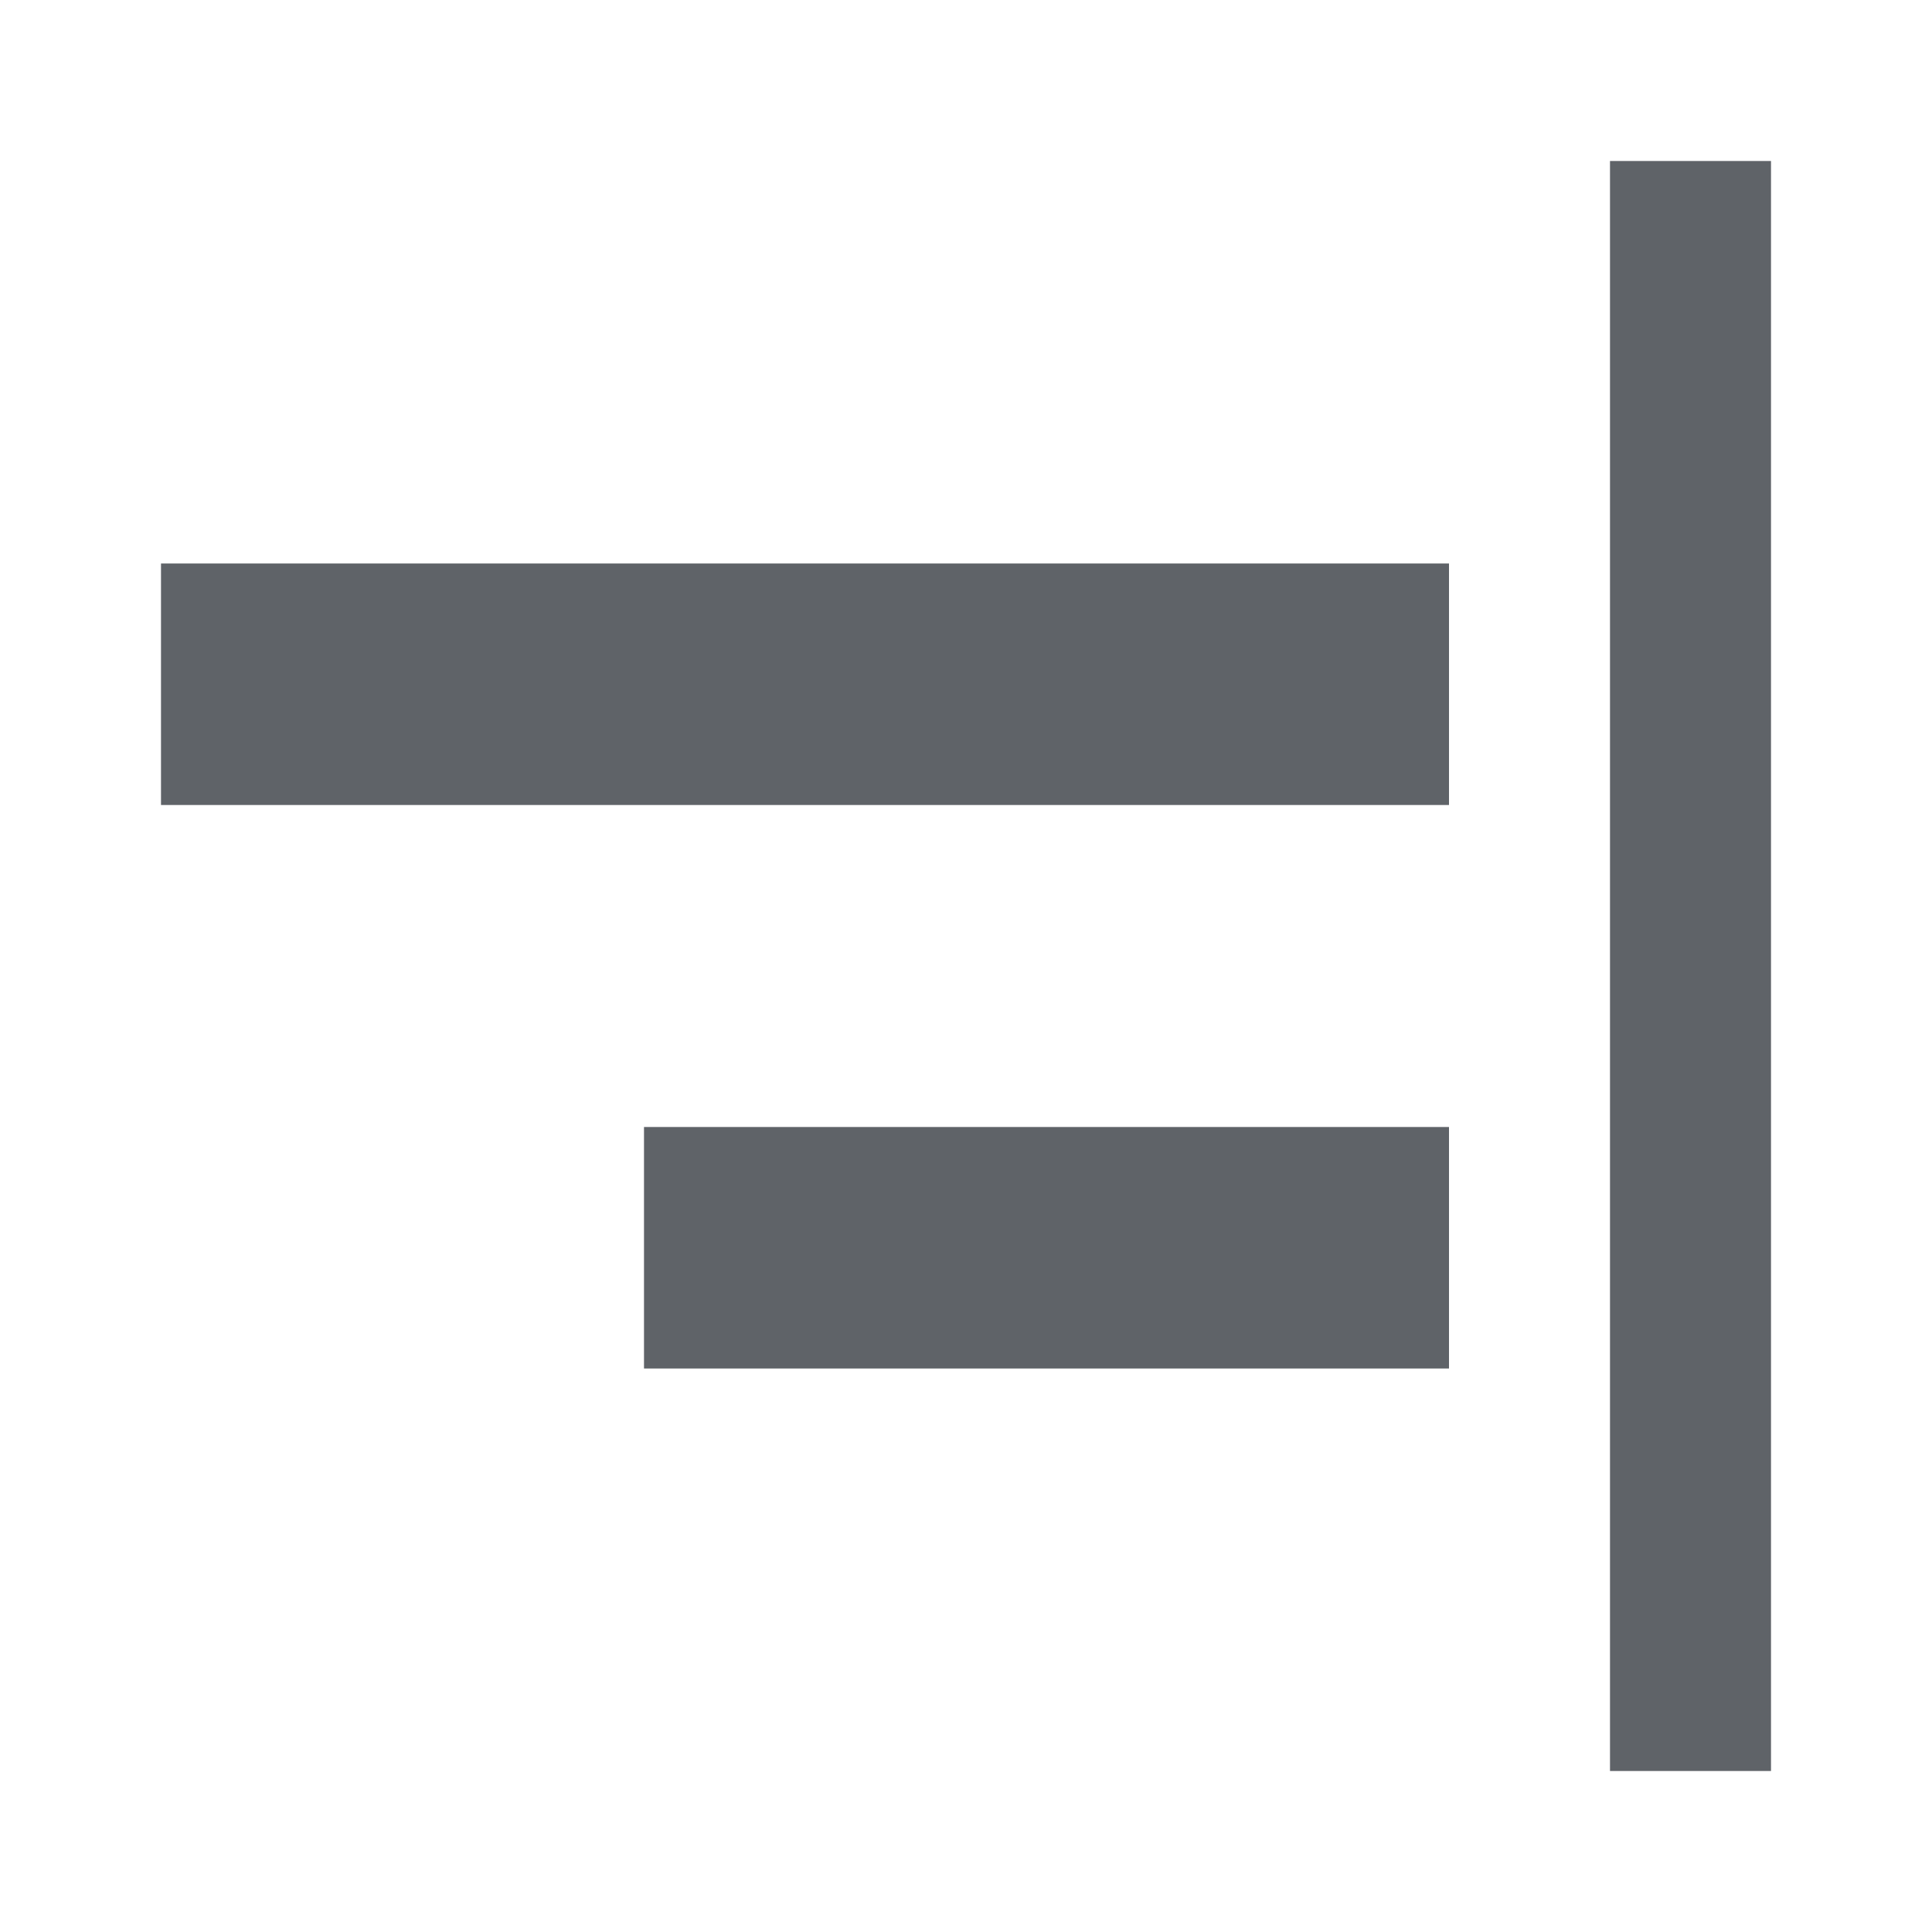
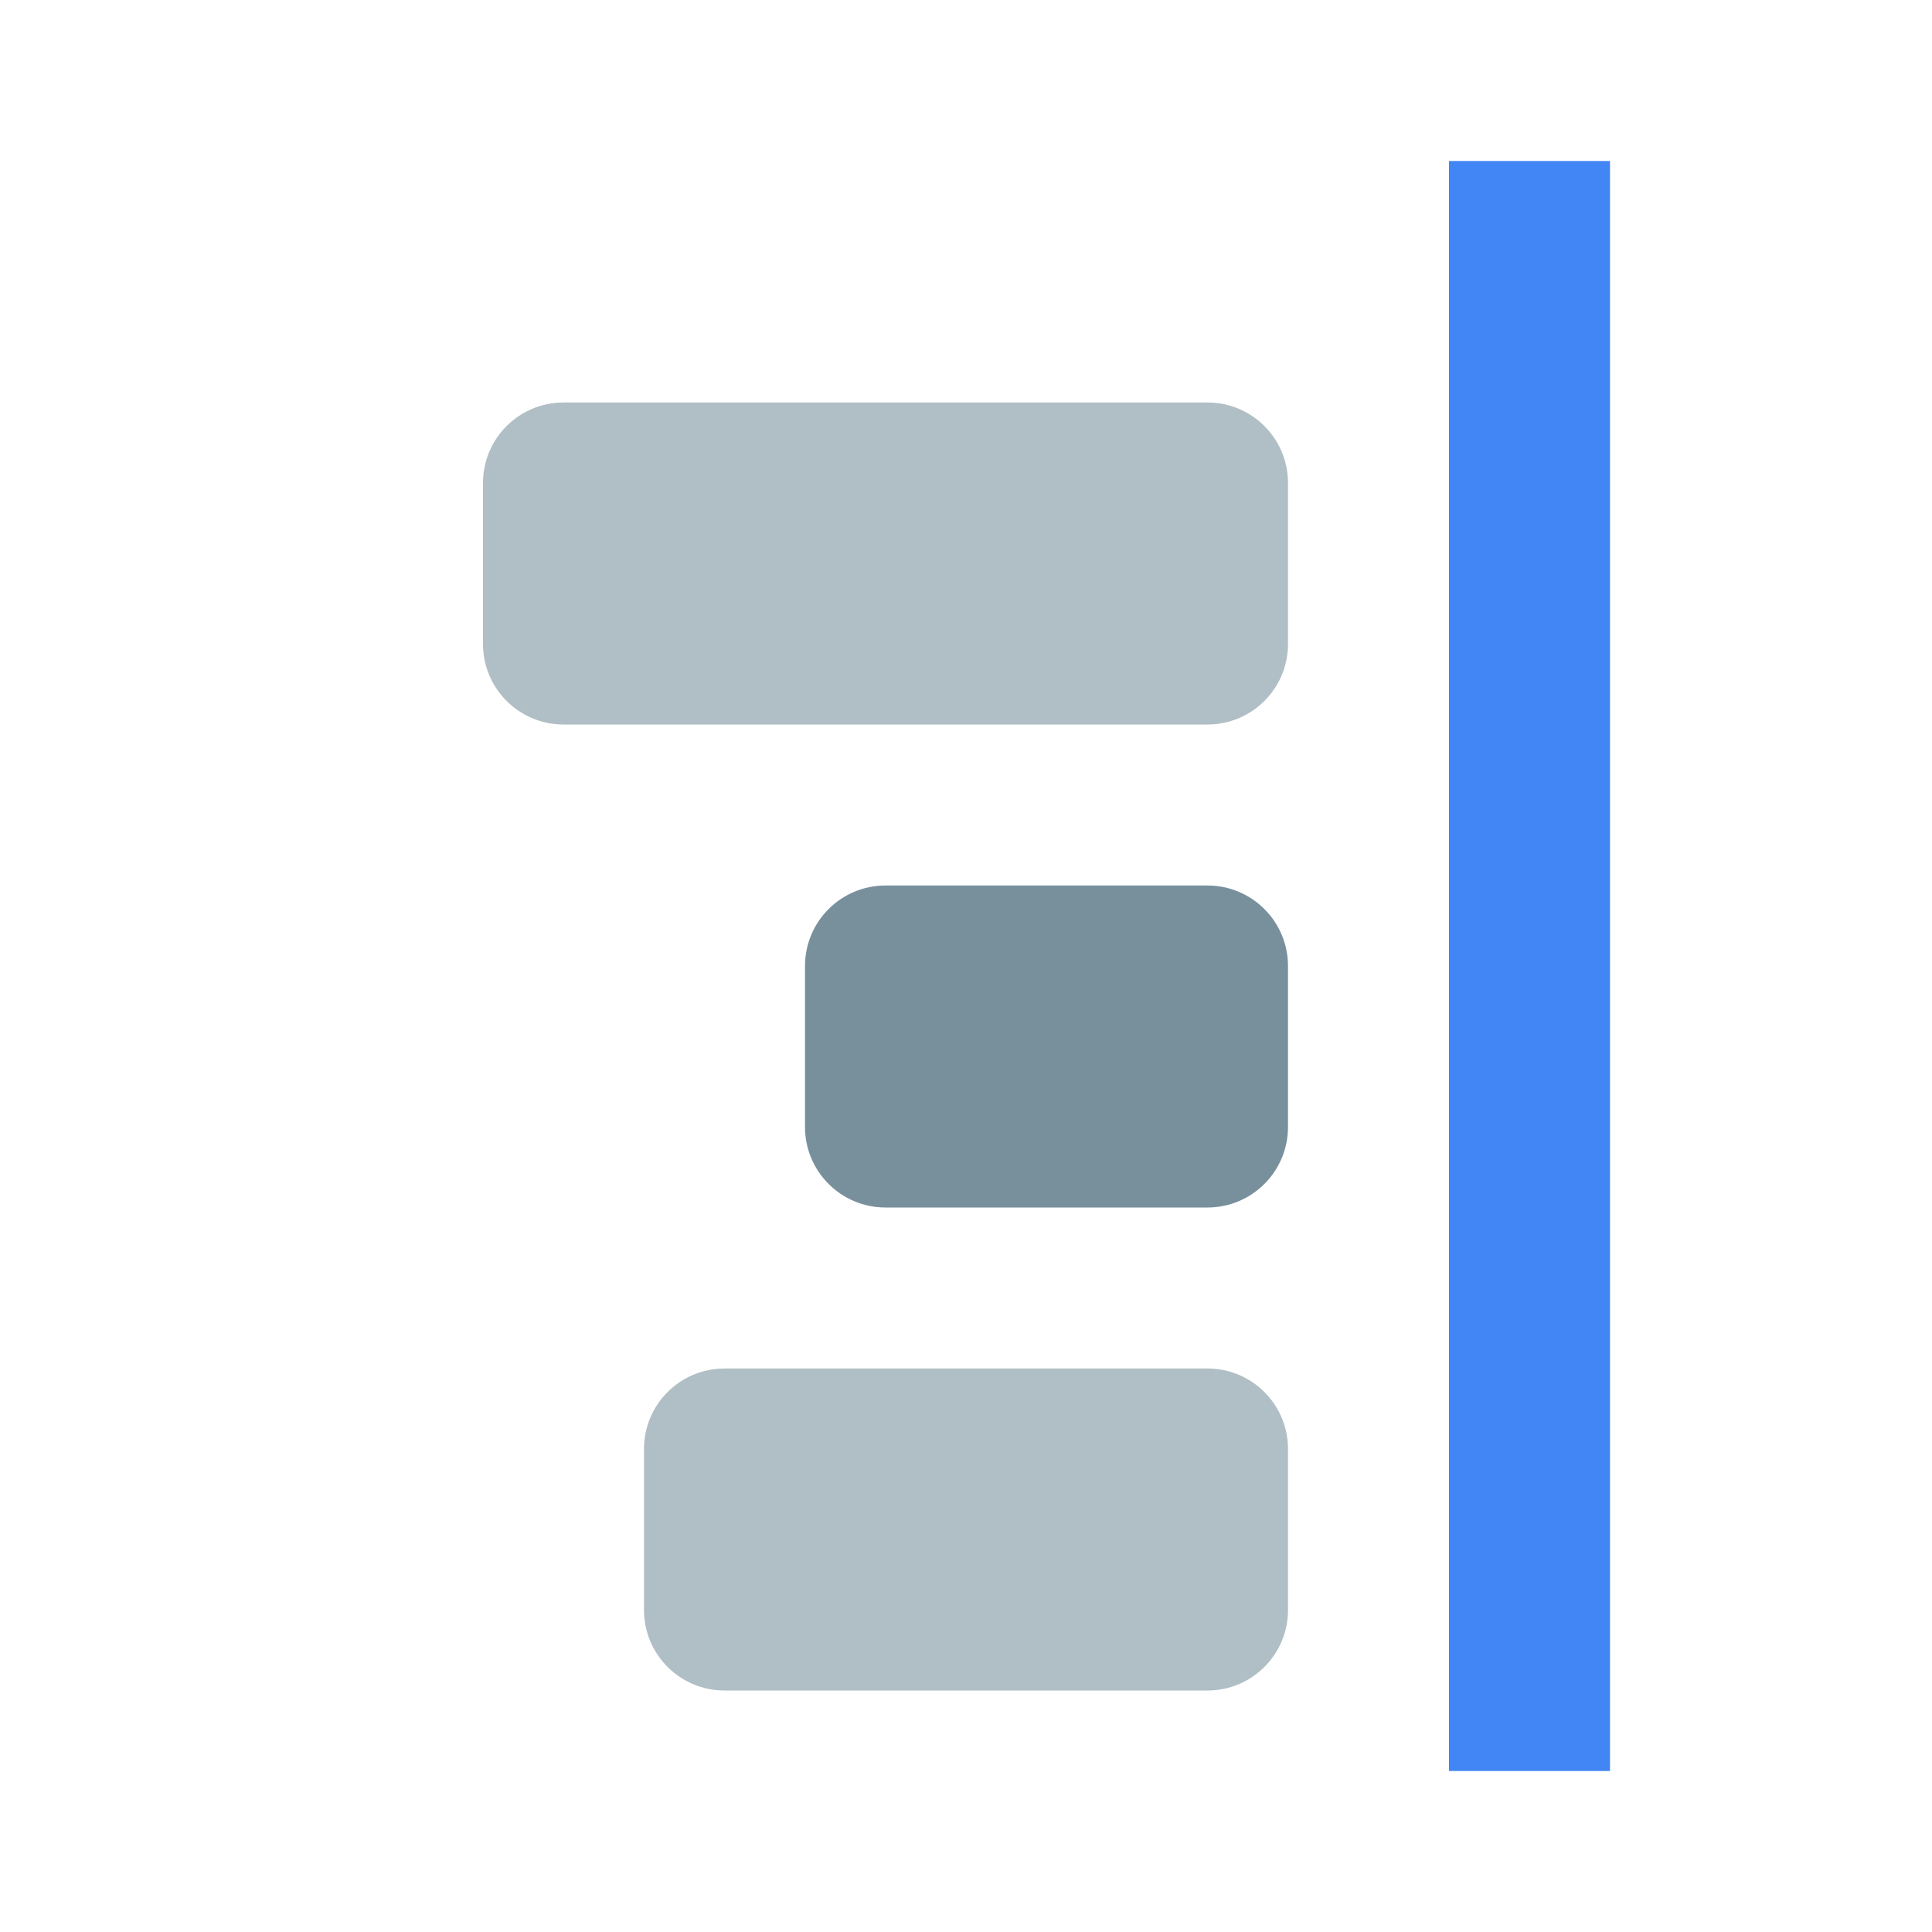
- <svg xmlns="http://www.w3.org/2000/svg" width="24" height="24" viewBox="0 0 24 24" fill="none">
-   <path d="M20 2H22V22H20V2ZM2 7H18V10H2V7ZM8 14H18V17H8V14Z" fill="#5f6368" />
+ <svg xmlns="http://www.w3.org/2000/svg" height="24" viewBox="0 0 24 24" width="24">
+   <path d="M0 0h24v24H0V0z" fill="none" />
+   <rect x="18" y="2" width="2" height="20" fill="#4285F4" />
+   <rect x="6" y="5" width="10" height="4" rx="1" fill="#B0BEC5" />
+   <rect x="10" y="11" width="6" height="4" rx="1" fill="#78909C" />
+   <rect x="8" y="17" width="8" height="4" rx="1" fill="#B0BEC5" />
</svg>
